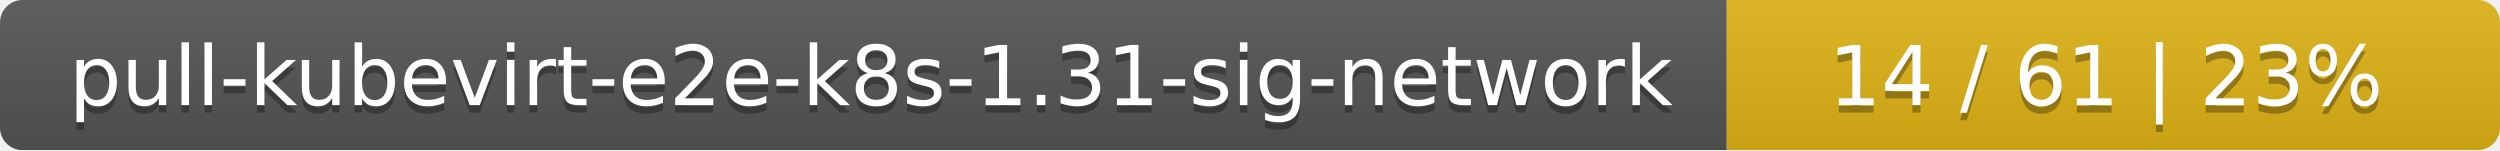
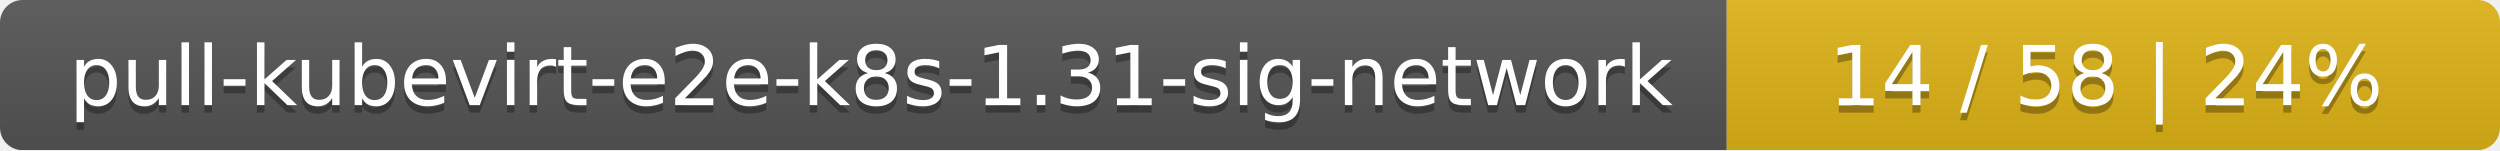
<svg xmlns="http://www.w3.org/2000/svg" width="333" height="20">
  <linearGradient id="smooth" x2="0" y2="100%">
    <stop offset="0" stop-color="#bbb" stop-opacity=".1" />
    <stop offset="1" stop-opacity=".1" />
  </linearGradient>
  <mask id="round">
    <rect width="333" height="20" rx="3" fill="#fff" />
  </mask>
  <g mask="url(#round)">
    <rect width="230" height="20" fill="#555" />
    <rect x="230" width="103" height="20" fill="#dfb317" />
    <rect width="333" height="20" fill="url(#smooth)" />
  </g>
  <g fill="#fff" text-anchor="middle" font-family="DejaVu Sans,Verdana,Geneva,sans-serif" font-size="11">
    <text x="116" y="15" fill="#010101" fill-opacity=".3">pull-kubevirt-e2e-k8s-1.31-sig-network</text>
    <text x="116" y="14">pull-kubevirt-e2e-k8s-1.31-sig-network</text>
-     <text x="280.5" y="15" fill="#010101" fill-opacity=".3">14 / 61    |    23%</text>
-     <text x="280.5" y="14">14 / 61    |    23%</text>
+     <text x="280.5" y="15" fill="#010101" fill-opacity=".3">14 / 58    |    24%</text>
+     <text x="280.5" y="14">14 / 58    |    24%</text>
  </g>
</svg>
